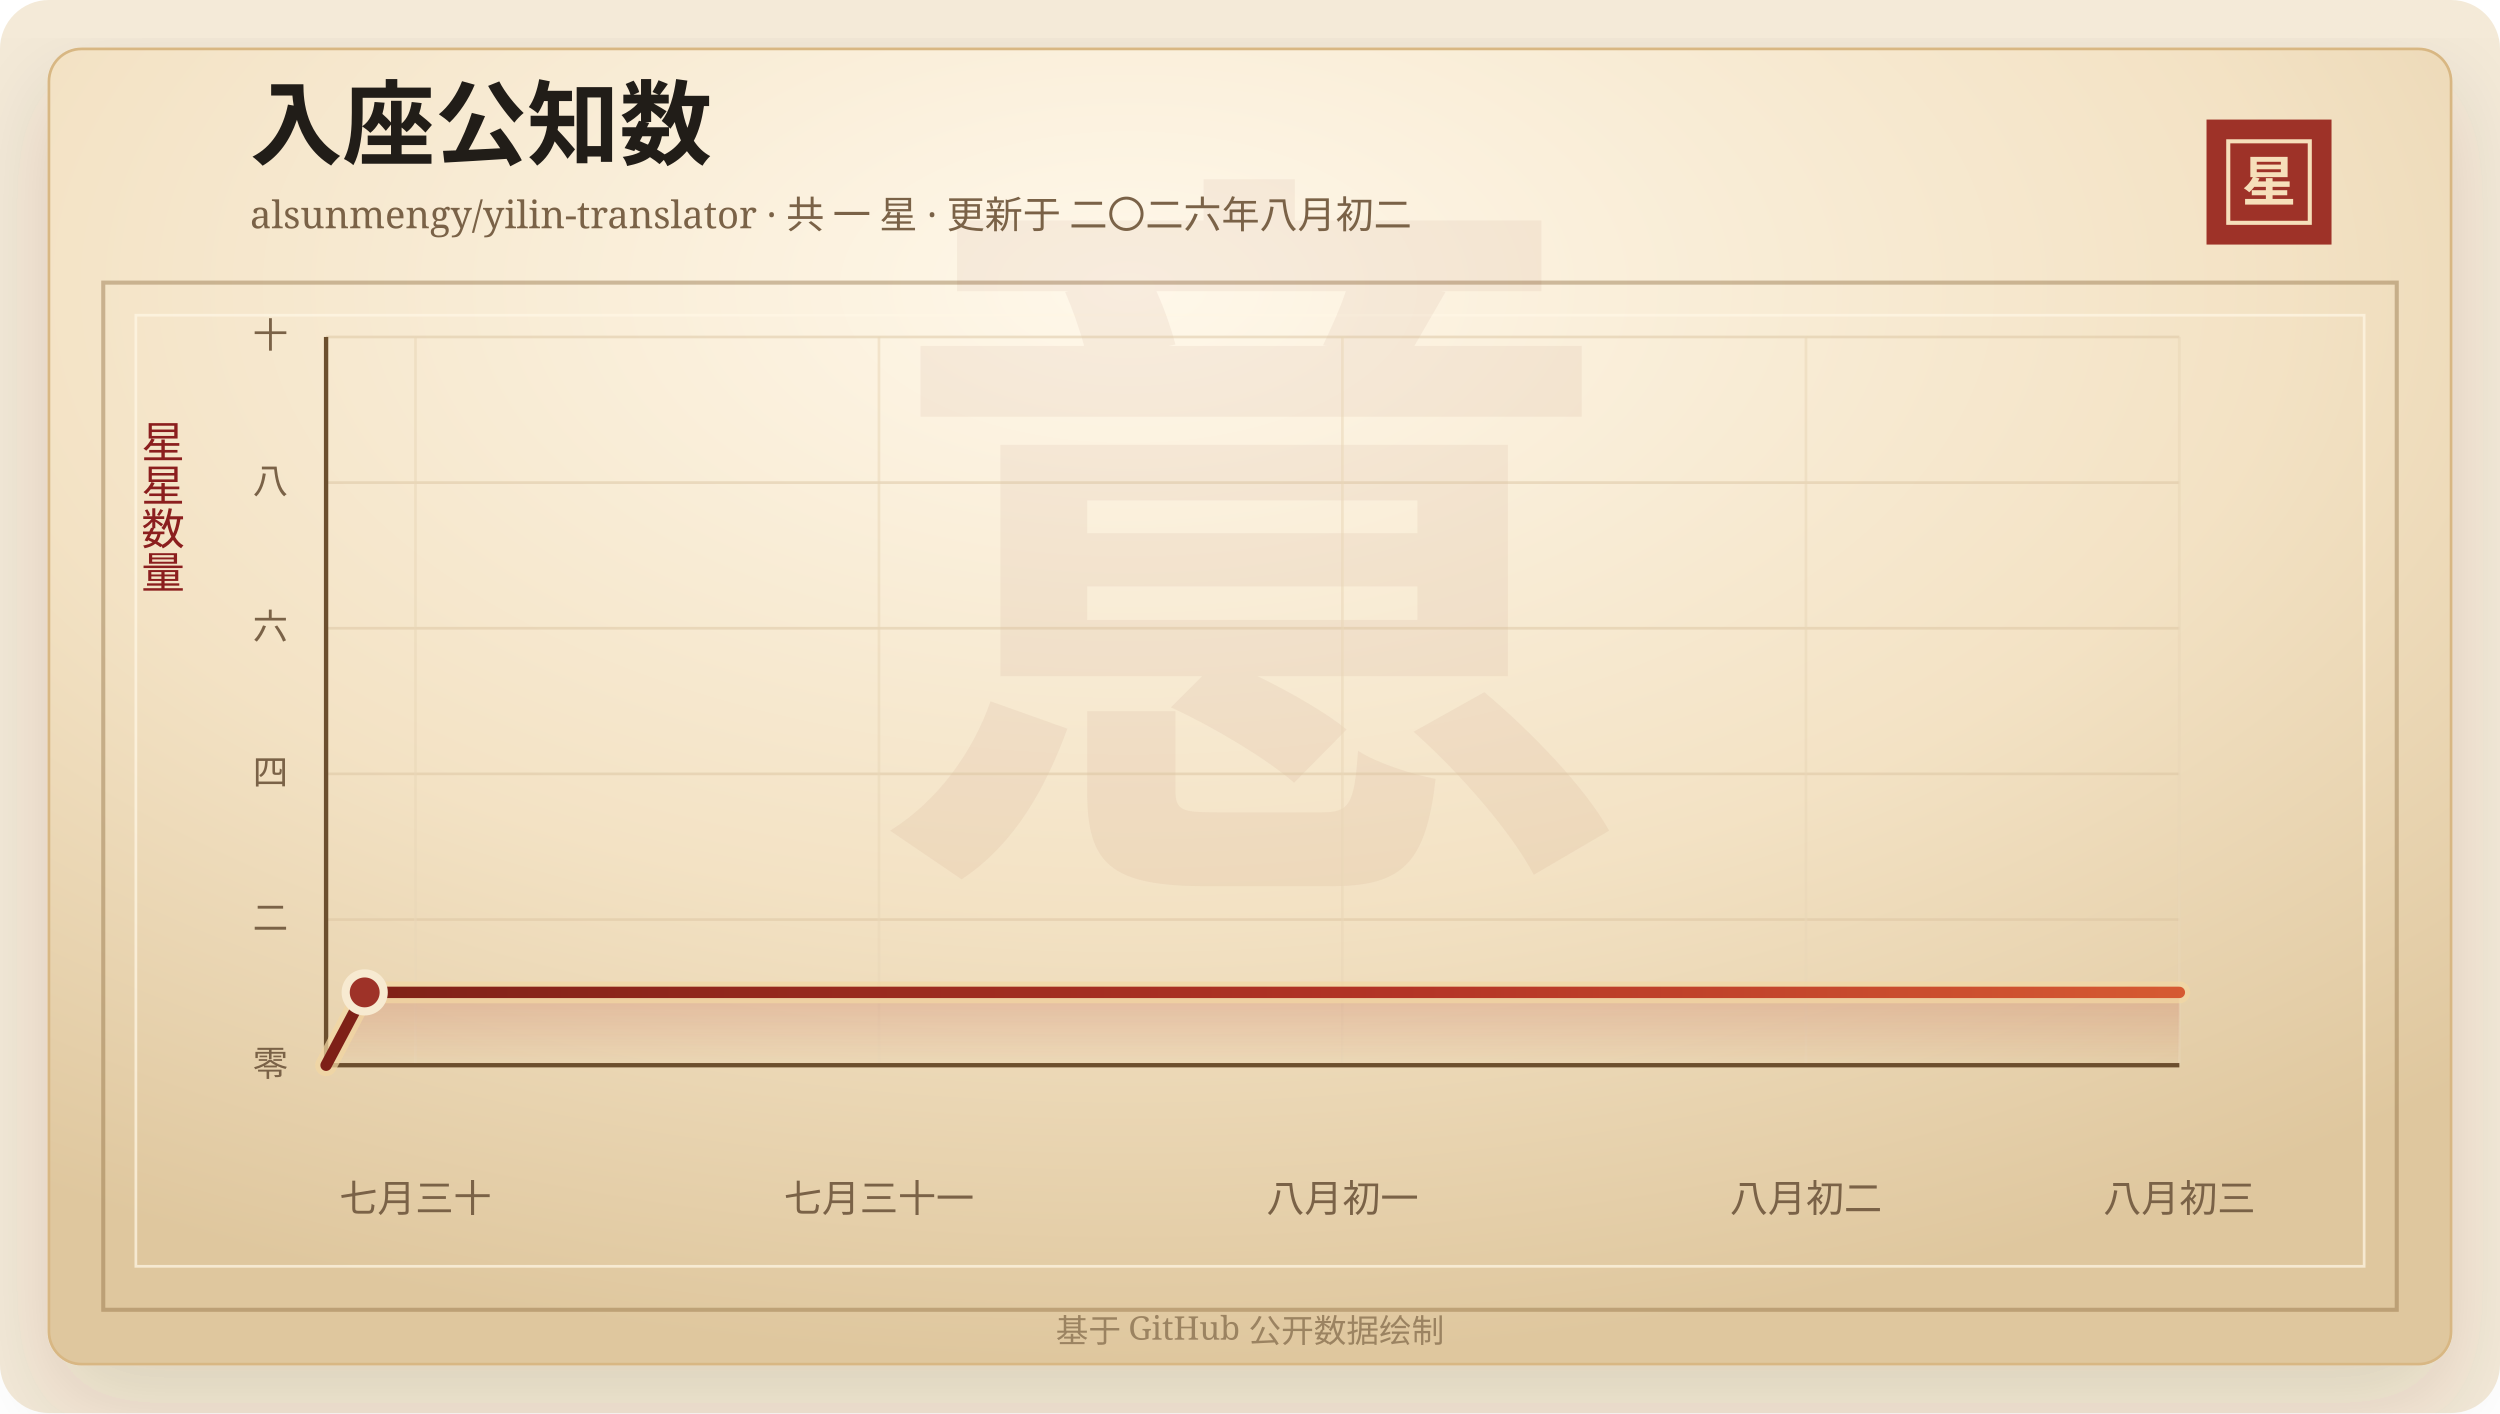
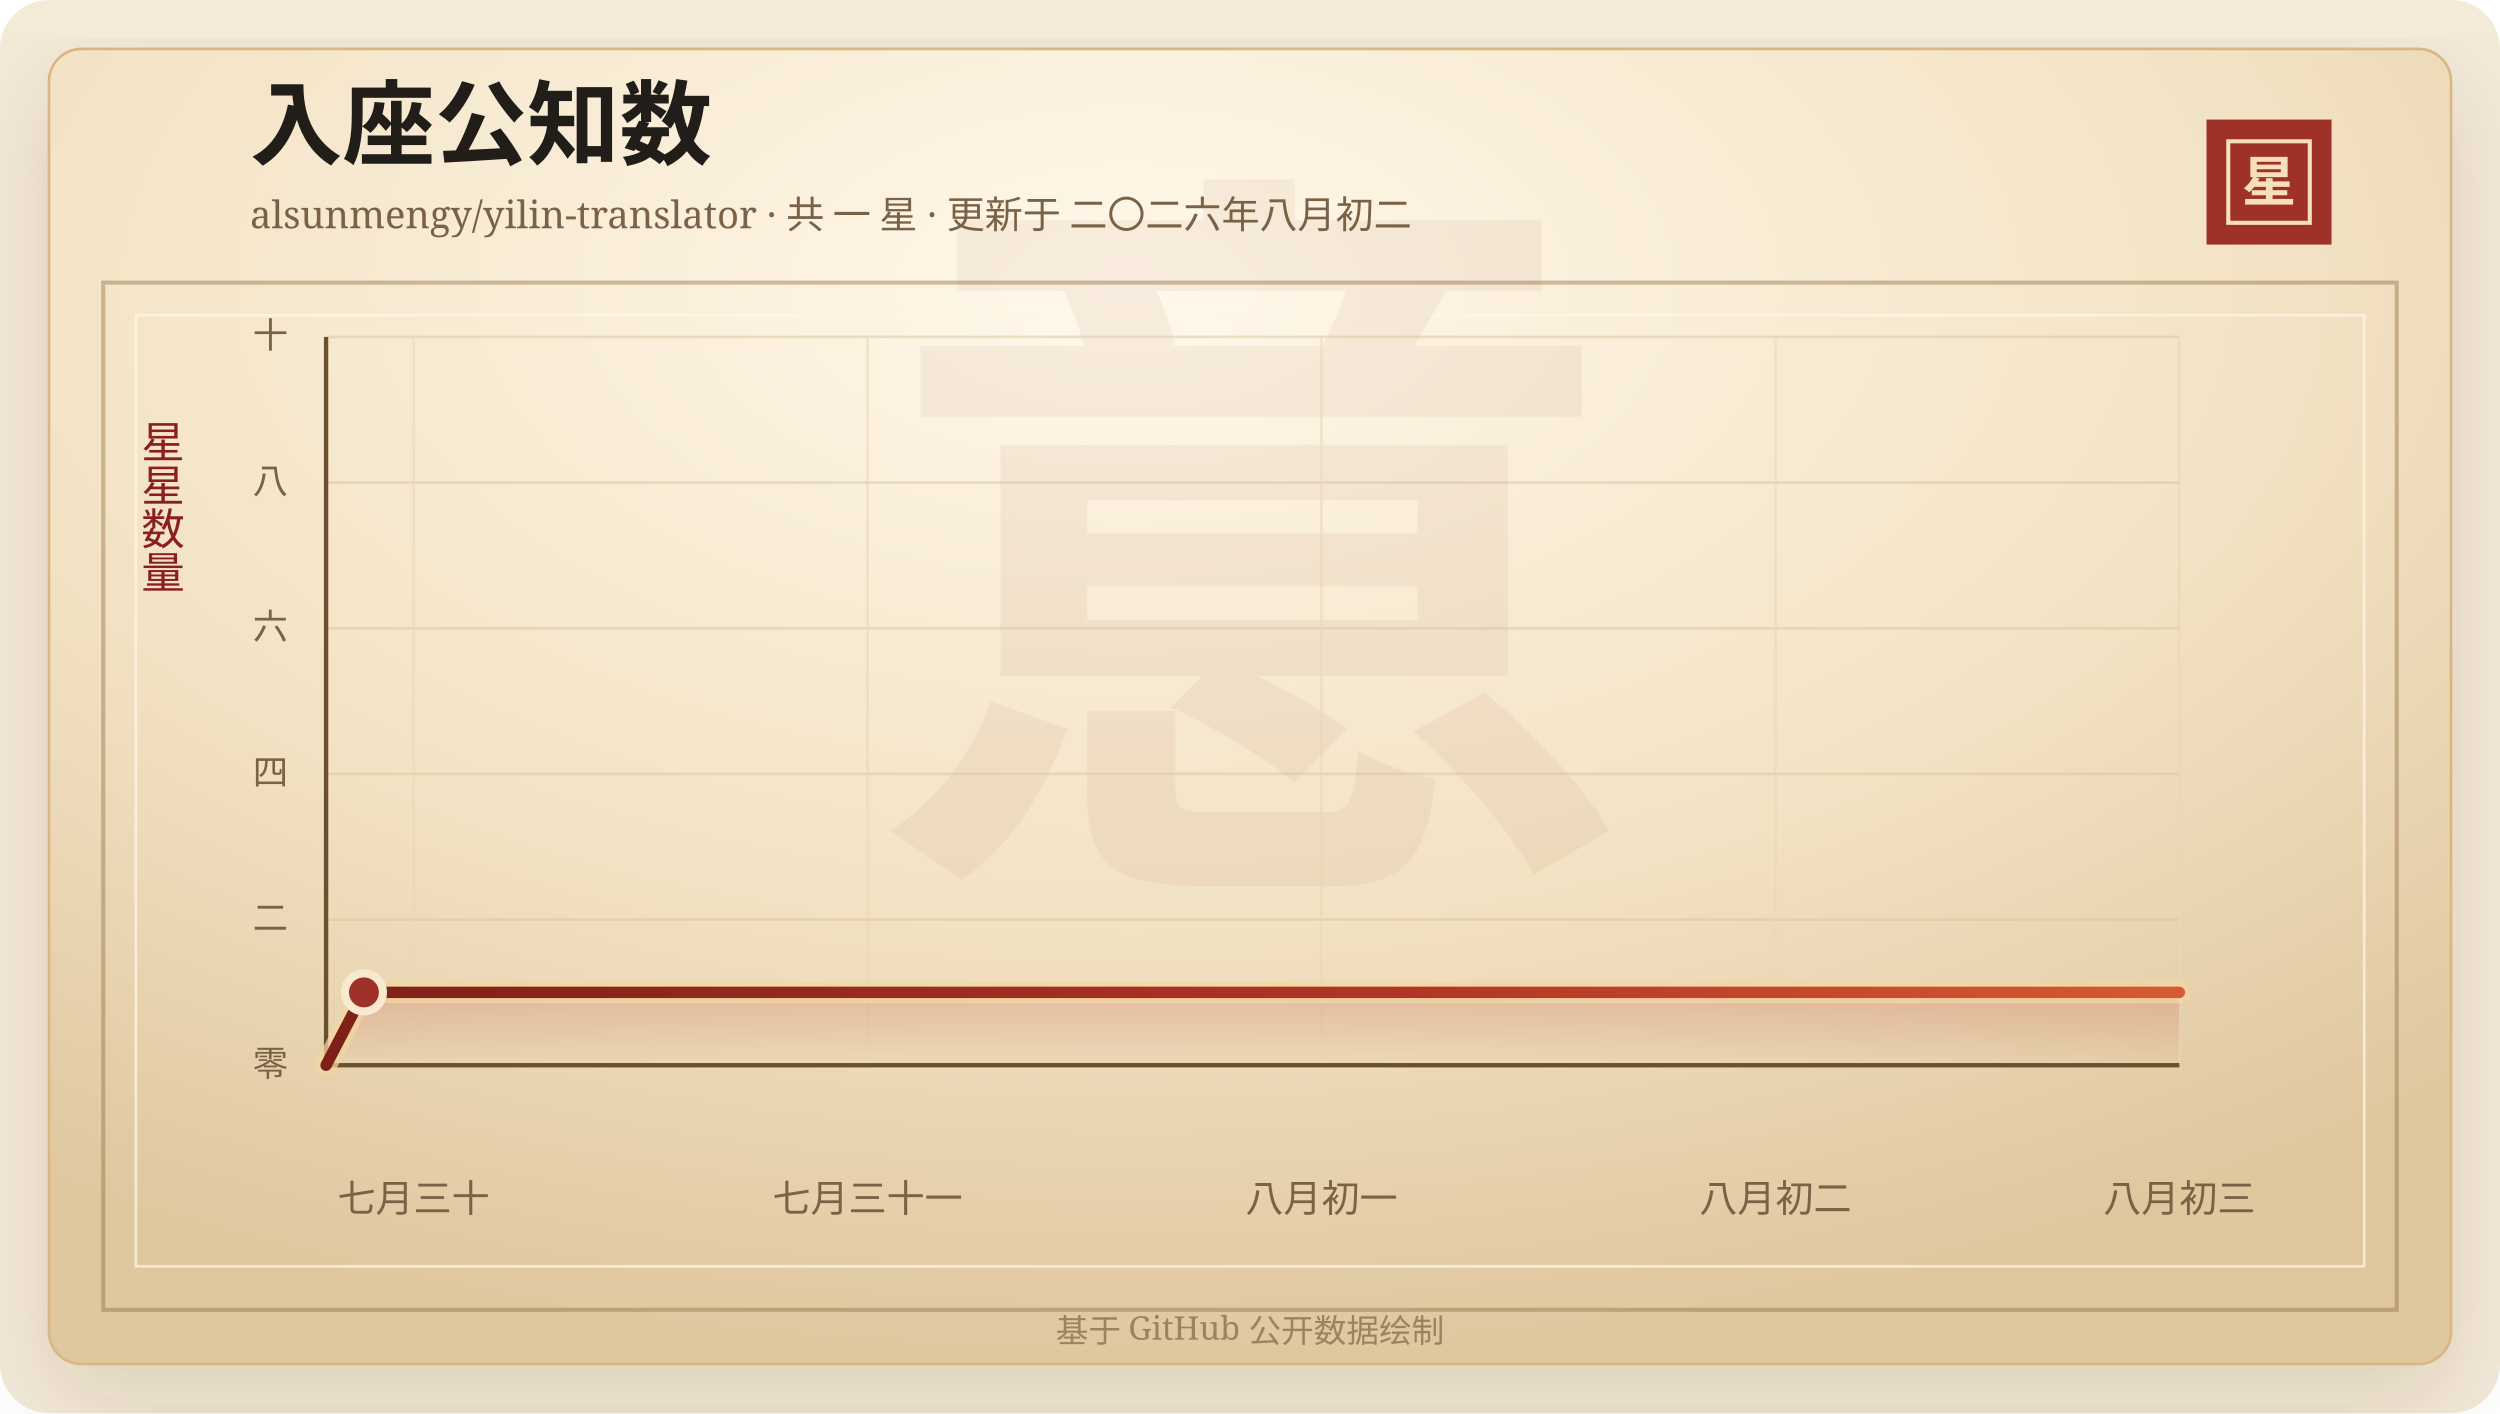
<svg xmlns="http://www.w3.org/2000/svg" width="920" height="520" viewBox="0 0 920 520" role="img" aria-labelledby="title desc">
  <defs>
    <linearGradient id="line" x1="0" x2="1" y1="0" y2="0">
      <stop offset="0%" stop-color="#7d2017" />
      <stop offset="58%" stop-color="#b33426" />
      <stop offset="100%" stop-color="#d65a32" />
    </linearGradient>
    <linearGradient id="area" x1="0" x2="0" y1="0" y2="1">
      <stop offset="0%" stop-color="#b33426" stop-opacity="0.2" />
      <stop offset="100%" stop-color="#b33426" stop-opacity="0" />
    </linearGradient>
    <radialGradient id="paper" cx="45%" cy="18%" r="82%">
      <stop offset="0%" stop-color="#fff8ea" />
      <stop offset="58%" stop-color="#f3e2c4" />
      <stop offset="100%" stop-color="#dfc79e" />
    </radialGradient>
    <filter id="shadow" x="-20%" y="-20%" width="140%" height="140%">
      <feDropShadow dx="0" dy="14" stdDeviation="18" flood-color="#3b2a20" flood-opacity="0.14" />
    </filter>
  </defs>
  <rect width="920" height="520" rx="18" fill="#f4ead8" />
  <rect x="18" y="18" width="884" height="484" rx="12" fill="url(#paper)" stroke="#d8b783" filter="url(#shadow)" />
  <rect x="38" y="104" width="844" height="378" fill="none" stroke="#8c6b3f" stroke-opacity="0.42" stroke-width="1.5" />
  <rect x="50" y="116" width="820" height="350" fill="none" stroke="#fff7e5" stroke-opacity="0.72" />
  <text x="460" y="304" text-anchor="middle" fill="#8c342a" fill-opacity="0.06" font-family="Songti SC, STSong, SimSun, serif" font-size="280" font-weight="700">意</text>
  <text x="92" y="58" fill="#211d18" font-family="Songti SC, STSong, SimSun, serif" font-size="34" font-weight="700">入座公知数</text>
  <text x="92" y="84" fill="#7a6247" font-family="Songti SC, STSong, SimSun, serif" font-size="14.0">alsunmengy/yilin-translator · 共 一 星 · 更新于 二〇二六年八月初二</text>
  <rect x="812" y="44" width="46" height="46" fill="#9e3228" />
  <rect x="820" y="52" width="30" height="30" fill="none" stroke="#f6dfba" stroke-width="1.5" />
  <text x="835" y="74" text-anchor="middle" fill="#f6dfba" font-family="Songti SC, STSong, SimSun, serif" font-size="20" font-weight="700">星</text>
  <text x="60" y="166" text-anchor="middle" fill="#8b1e1e" font-family="Songti SC, STSong, SimSun, serif" font-size="16" writing-mode="vertical-rl">星星数量</text>
  <line x1="120" y1="392.00" x2="802" y2="392.00" stroke="#d9c29e" stroke-opacity="0.48" />
  <text x="106" y="396.00" text-anchor="end" fill="#7a6247" font-family="Songti SC, STSong, SimSun, serif" font-size="13">零</text>
  <line x1="120" y1="338.40" x2="802" y2="338.40" stroke="#d9c29e" stroke-opacity="0.48" />
  <text x="106" y="342.40" text-anchor="end" fill="#7a6247" font-family="Songti SC, STSong, SimSun, serif" font-size="13">二</text>
  <line x1="120" y1="284.80" x2="802" y2="284.80" stroke="#d9c29e" stroke-opacity="0.48" />
  <text x="106" y="288.80" text-anchor="end" fill="#7a6247" font-family="Songti SC, STSong, SimSun, serif" font-size="13">四</text>
  <line x1="120" y1="231.20" x2="802" y2="231.20" stroke="#d9c29e" stroke-opacity="0.48" />
  <text x="106" y="235.20" text-anchor="end" fill="#7a6247" font-family="Songti SC, STSong, SimSun, serif" font-size="13">六</text>
  <line x1="120" y1="177.60" x2="802" y2="177.60" stroke="#d9c29e" stroke-opacity="0.48" />
  <text x="106" y="181.60" text-anchor="end" fill="#7a6247" font-family="Songti SC, STSong, SimSun, serif" font-size="13">八</text>
  <line x1="120" y1="124.00" x2="802" y2="124.00" stroke="#d9c29e" stroke-opacity="0.48" />
  <text x="106" y="128.00" text-anchor="end" fill="#7a6247" font-family="Songti SC, STSong, SimSun, serif" font-size="13">十</text>
-   <line x1="152.88" y1="124" x2="152.88" y2="392" stroke="#ead6b7" stroke-opacity="0.54" />
-   <text x="152.88" y="446" text-anchor="middle" fill="#7a6247" font-family="Songti SC, STSong, SimSun, serif" font-size="14">七月三十</text>
-   <line x1="323.45" y1="124" x2="323.45" y2="392" stroke="#ead6b7" stroke-opacity="0.54" />
-   <text x="323.45" y="446" text-anchor="middle" fill="#7a6247" font-family="Songti SC, STSong, SimSun, serif" font-size="14">七月三十一</text>
-   <line x1="494.02" y1="124" x2="494.02" y2="392" stroke="#ead6b7" stroke-opacity="0.54" />
-   <text x="494.02" y="446" text-anchor="middle" fill="#7a6247" font-family="Songti SC, STSong, SimSun, serif" font-size="14">八月初一</text>
-   <line x1="664.59" y1="124" x2="664.59" y2="392" stroke="#ead6b7" stroke-opacity="0.54" />
-   <text x="664.59" y="446" text-anchor="middle" fill="#7a6247" font-family="Songti SC, STSong, SimSun, serif" font-size="14">八月初二</text>
+   <line x1="152.21" y1="124" x2="152.21" y2="392" stroke="#ead6b7" stroke-opacity="0.54" />
+   <text x="152.21" y="446" text-anchor="middle" fill="#7a6247" font-family="Songti SC, STSong, SimSun, serif" font-size="14">七月三十</text>
+   <line x1="319.26" y1="124" x2="319.26" y2="392" stroke="#ead6b7" stroke-opacity="0.54" />
+   <text x="319.26" y="446" text-anchor="middle" fill="#7a6247" font-family="Songti SC, STSong, SimSun, serif" font-size="14">七月三十一</text>
+   <line x1="486.32" y1="124" x2="486.32" y2="392" stroke="#ead6b7" stroke-opacity="0.54" />
+   <text x="486.32" y="446" text-anchor="middle" fill="#7a6247" font-family="Songti SC, STSong, SimSun, serif" font-size="14">八月初一</text>
+   <line x1="653.37" y1="124" x2="653.37" y2="392" stroke="#ead6b7" stroke-opacity="0.54" />
+   <text x="653.37" y="446" text-anchor="middle" fill="#7a6247" font-family="Songti SC, STSong, SimSun, serif" font-size="14">八月初二</text>
  <line x1="802.00" y1="124" x2="802.00" y2="392" stroke="#ead6b7" stroke-opacity="0.54" />
  <text x="802.00" y="446" text-anchor="middle" fill="#7a6247" font-family="Songti SC, STSong, SimSun, serif" font-size="14">八月初三</text>
  <line x1="120" y1="392" x2="802" y2="392" stroke="#6c4f2e" stroke-width="1.6" />
  <line x1="120" y1="124" x2="120" y2="392" stroke="#6c4f2e" stroke-width="1.6" />
-   <polygon points="120.00,392.00 120.00,392.00 134.21,365.20 802.00,365.20 802.00,392.00" fill="url(#area)" />
-   <polyline points="120.00,392.00 134.21,365.20 802.00,365.20" fill="none" stroke="#f3d7a2" stroke-width="8" stroke-linecap="round" stroke-linejoin="round" opacity="0.72" />
-   <polyline points="120.00,392.00 134.21,365.20 802.00,365.20" fill="none" stroke="url(#line)" stroke-width="4.2" stroke-linecap="round" stroke-linejoin="round" />
-   <circle cx="134.21" cy="365.20" r="7" fill="#9e3228" stroke="#f7ead1" stroke-width="3" />
+   <polygon points="120.00,392.00 120.00,392.00 133.92,365.20 802.00,365.20 802.00,392.00" fill="url(#area)" />
+   <polyline points="120.00,392.00 133.92,365.20 802.00,365.20" fill="none" stroke="#f3d7a2" stroke-width="8" stroke-linecap="round" stroke-linejoin="round" opacity="0.72" />
+   <polyline points="120.00,392.00 133.92,365.20 802.00,365.20" fill="none" stroke="url(#line)" stroke-width="4.2" stroke-linecap="round" stroke-linejoin="round" />
+   <circle cx="133.92" cy="365.20" r="7" fill="#9e3228" stroke="#f7ead1" stroke-width="3" />
  <text x="460" y="494" text-anchor="middle" fill="#9b8361" font-family="Songti SC, STSong, SimSun, serif" font-size="12">基于 GitHub 公开数据绘制</text>
</svg>
